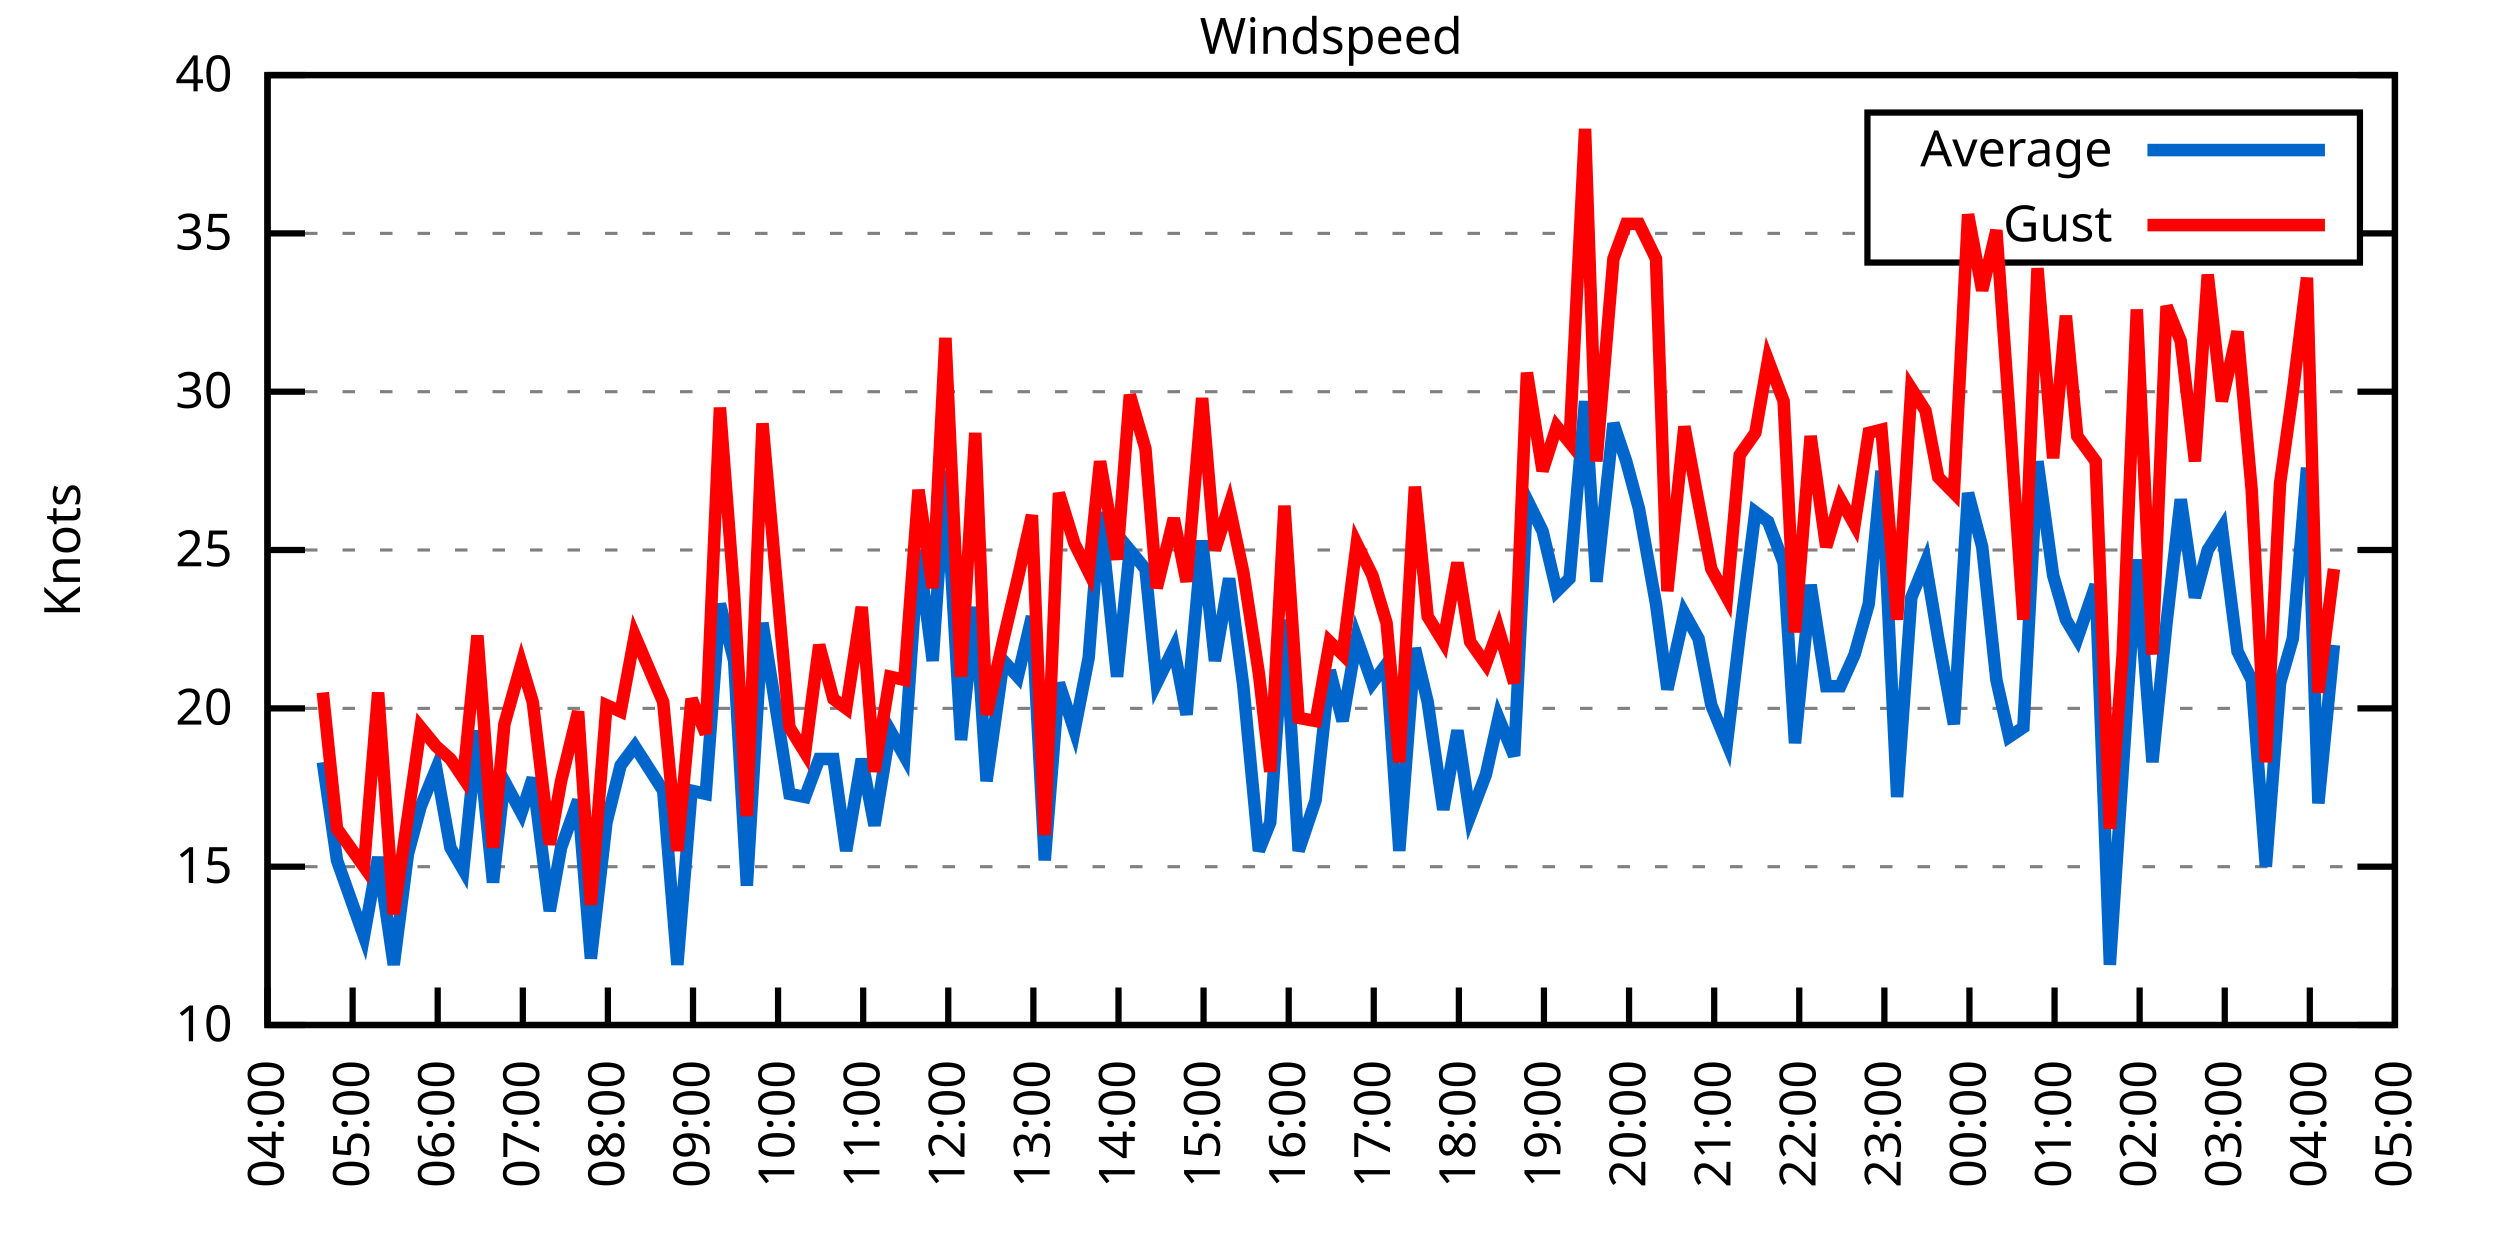
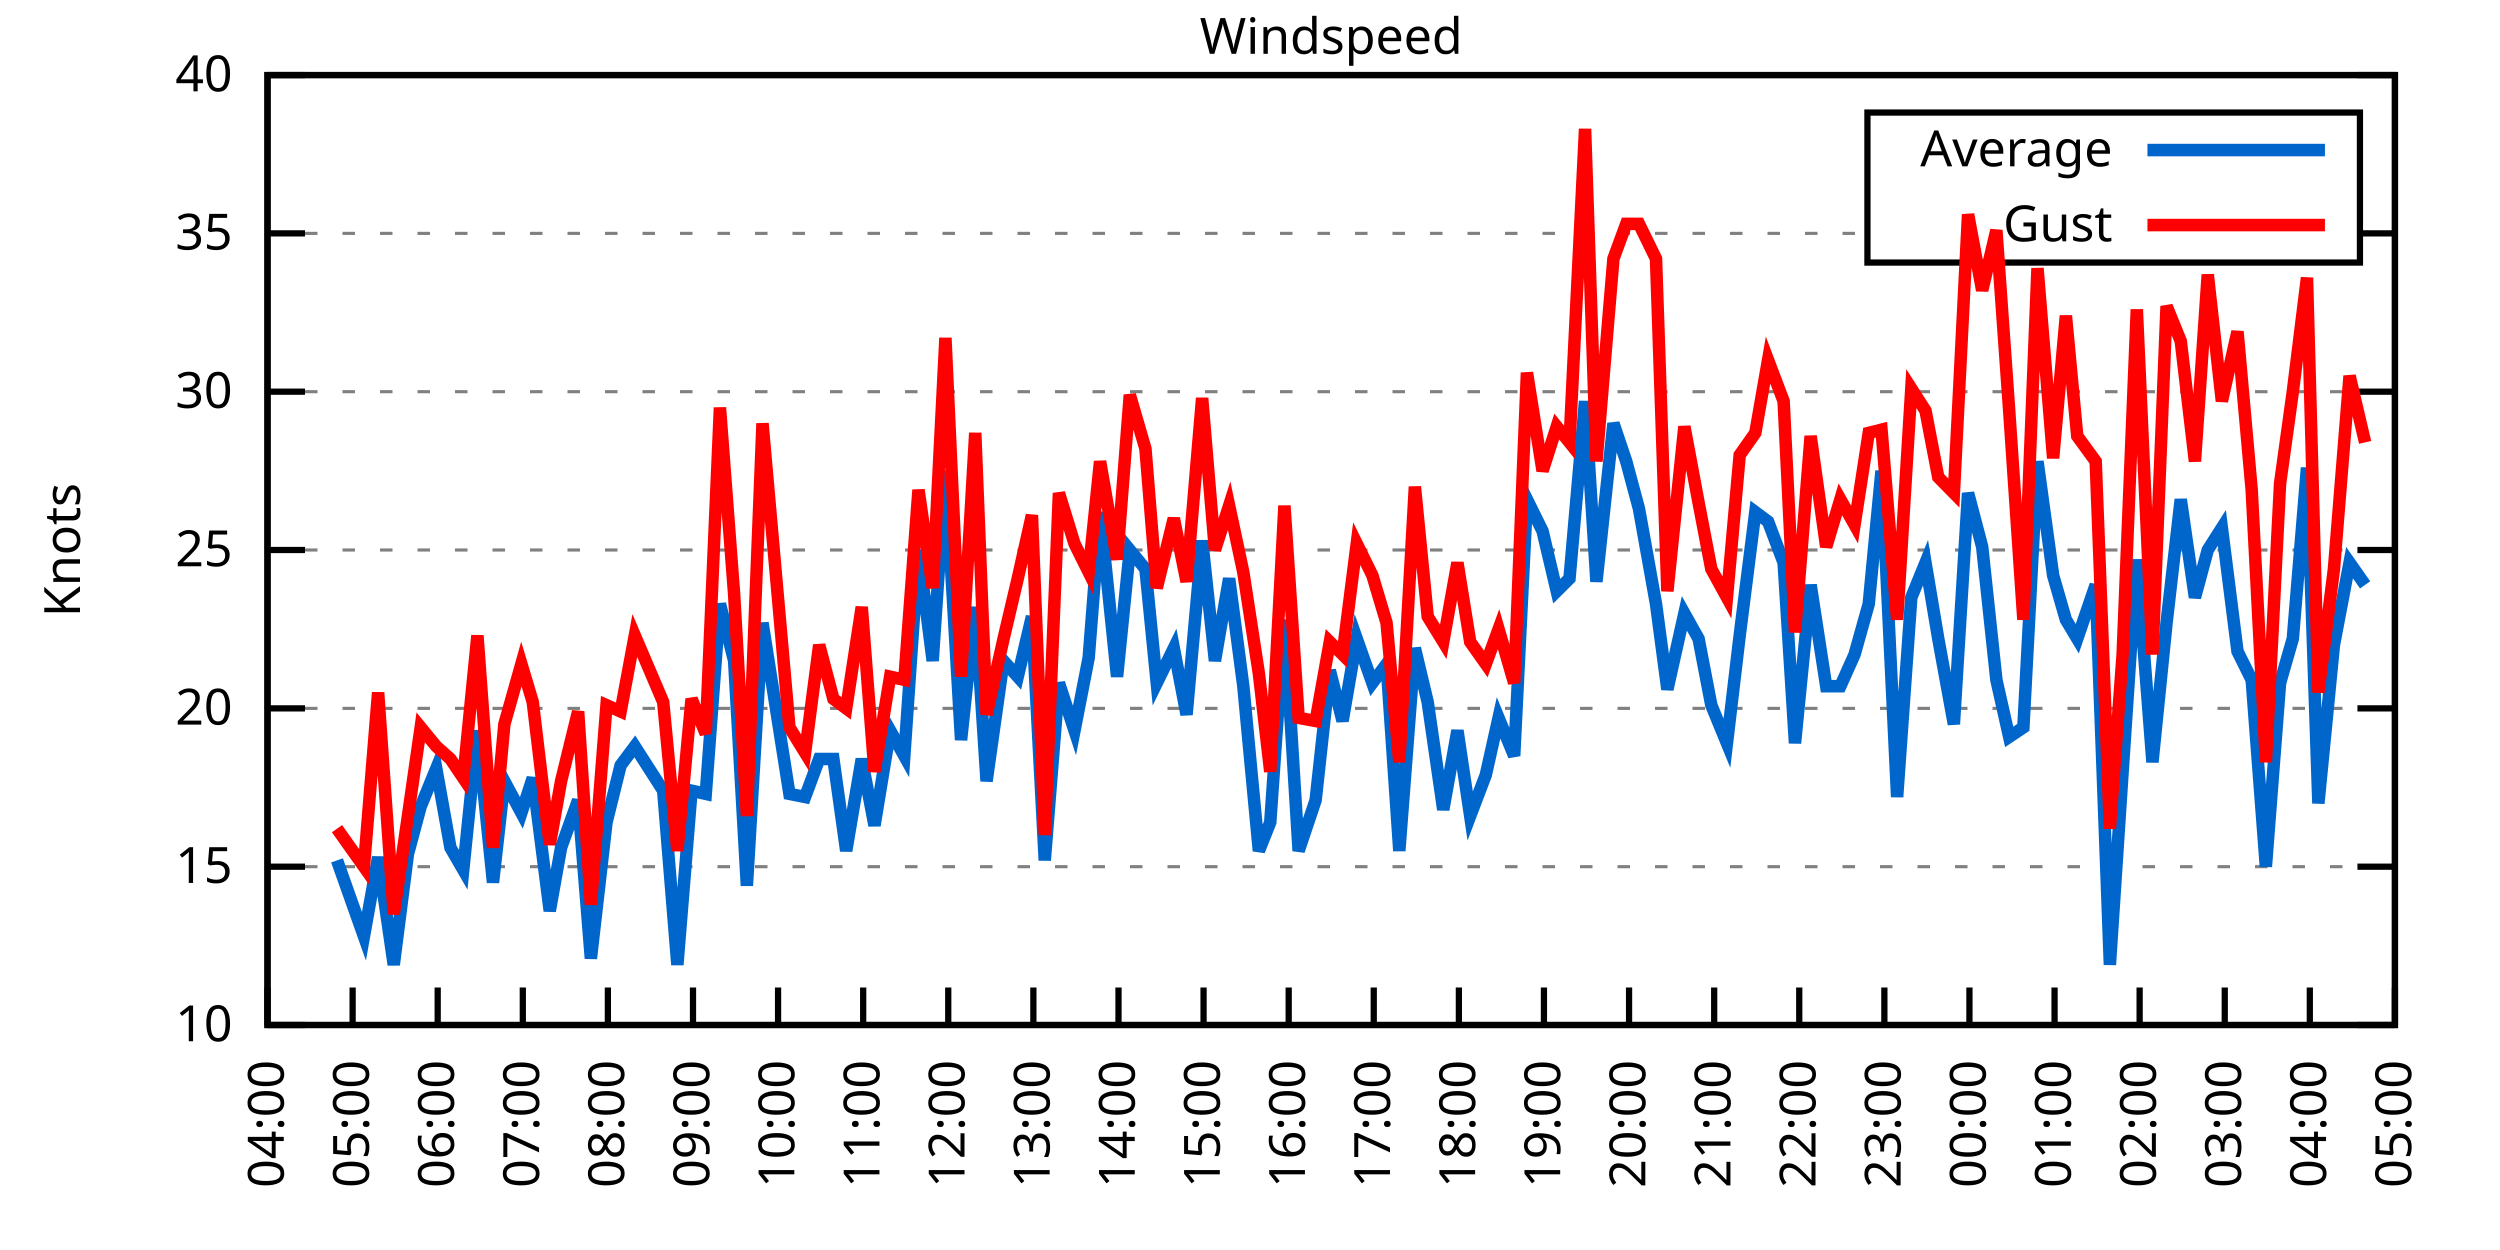
<svg xmlns="http://www.w3.org/2000/svg" xmlns:xlink="http://www.w3.org/1999/xlink" width="400" height="200" viewBox="0 0 400 200">
  <g id="gnuplot_canvas">
    <rect x="0" y="0" width="400" height="200" fill="none" />
    <defs>
      <circle id="gpDot" r="0.5" stroke-width="0.5" stroke="currentColor" />
      <path id="gpPt0" stroke-width="0.333" stroke="currentColor" d="M-1,0 h2 M0,-1 v2" />
      <path id="gpPt1" stroke-width="0.333" stroke="currentColor" d="M-1,-1 L1,1 M1,-1 L-1,1" />
      <path id="gpPt2" stroke-width="0.333" stroke="currentColor" d="M-1,0 L1,0 M0,-1 L0,1 M-1,-1 L1,1 M-1,1 L1,-1" />
      <rect id="gpPt3" stroke-width="0.333" stroke="currentColor" x="-1" y="-1" width="2" height="2" />
      <rect id="gpPt4" stroke-width="0.333" stroke="currentColor" fill="currentColor" x="-1" y="-1" width="2" height="2" />
      <circle id="gpPt5" stroke-width="0.333" stroke="currentColor" cx="0" cy="0" r="1" />
      <use xlink:href="#gpPt5" id="gpPt6" fill="currentColor" stroke="none" />
      <path id="gpPt7" stroke-width="0.333" stroke="currentColor" d="M0,-1.33 L-1.33,0.67 L1.33,0.67 z" />
      <use xlink:href="#gpPt7" id="gpPt8" fill="currentColor" stroke="none" />
      <use xlink:href="#gpPt7" id="gpPt9" stroke="currentColor" transform="rotate(180)" />
      <use xlink:href="#gpPt9" id="gpPt10" fill="currentColor" stroke="none" />
      <use xlink:href="#gpPt3" id="gpPt11" stroke="currentColor" transform="rotate(45)" />
      <use xlink:href="#gpPt11" id="gpPt12" fill="currentColor" stroke="none" />
      <path id="gpPt13" stroke-width="0.333" stroke="currentColor" d="M0,1.330 L1.265,0.411 L0.782,-1.067 L-0.782,-1.076 L-1.265,0.411 z" />
      <use xlink:href="#gpPt13" id="gpPt14" fill="currentColor" stroke="none" />
      <filter id="textbox" filterUnits="objectBoundingBox" x="0" y="0" height="1" width="1">
        <feFlood flood-color="white" flood-opacity="1" result="bgnd" />
        <feComposite in="SourceGraphic" in2="bgnd" operator="atop" />
      </filter>
      <filter id="greybox" filterUnits="objectBoundingBox" x="0" y="0" height="1" width="1">
        <feFlood flood-color="lightgrey" flood-opacity="1" result="grey" />
        <feComposite in="SourceGraphic" in2="grey" operator="atop" />
      </filter>
    </defs>
    <g fill="none" color="white" stroke="currentColor" stroke-width="1.00" stroke-linecap="butt" stroke-linejoin="miter">
</g>
    <g fill="none" color="black" stroke="currentColor" stroke-width="1.00" stroke-linecap="butt" stroke-linejoin="miter">
      <g stroke="none" shape-rendering="crispEdges">
        <polygon fill="rgb(255, 255, 255)" points="42.80,164.00 383.18,164.00 383.18,12.02 42.80,12.02 " />
      </g>
    </g>
    <g fill="none" color="black" stroke="currentColor" stroke-width="1.00" stroke-linecap="butt" stroke-linejoin="miter">
</g>
    <g fill="none" color="black" stroke="black" stroke-width="0.50" stroke-linecap="butt" stroke-linejoin="miter">
</g>
    <g fill="none" color="gray" stroke="currentColor" stroke-width="0.50" stroke-linecap="butt" stroke-linejoin="miter">
      <path stroke="gray" stroke-dasharray="2,4" class="gridline" d="M42.80,164.00 L383.19,164.00  " />
    </g>
    <g fill="none" color="gray" stroke="gray" stroke-width="1.00" stroke-linecap="butt" stroke-linejoin="miter">
</g>
    <g fill="none" color="black" stroke="currentColor" stroke-width="1.00" stroke-linecap="butt" stroke-linejoin="miter">
      <path stroke="black" d="M42.80,164.00 L48.80,164.00 M383.19,164.00 L377.19,164.00  " />
      <g transform="translate(37.20,166.60)" stroke="none" fill="black" font-family="Sans" font-size="8.00" text-anchor="end">
        <text>
          <tspan font-family="Sans"> 10</tspan>
        </text>
      </g>
    </g>
    <g fill="none" color="black" stroke="currentColor" stroke-width="1.00" stroke-linecap="butt" stroke-linejoin="miter">
</g>
    <g fill="none" color="black" stroke="black" stroke-width="0.50" stroke-linecap="butt" stroke-linejoin="miter">
</g>
    <g fill="none" color="gray" stroke="currentColor" stroke-width="0.50" stroke-linecap="butt" stroke-linejoin="miter">
      <path stroke="gray" stroke-dasharray="2,4" class="gridline" d="M42.80,138.67 L383.19,138.67  " />
    </g>
    <g fill="none" color="gray" stroke="gray" stroke-width="1.00" stroke-linecap="butt" stroke-linejoin="miter">
</g>
    <g fill="none" color="black" stroke="currentColor" stroke-width="1.00" stroke-linecap="butt" stroke-linejoin="miter">
      <path stroke="black" d="M42.80,138.67 L48.80,138.67 M383.19,138.67 L377.19,138.67  " />
      <g transform="translate(37.20,141.27)" stroke="none" fill="black" font-family="Sans" font-size="8.00" text-anchor="end">
        <text>
          <tspan font-family="Sans"> 15</tspan>
        </text>
      </g>
    </g>
    <g fill="none" color="black" stroke="currentColor" stroke-width="1.00" stroke-linecap="butt" stroke-linejoin="miter">
</g>
    <g fill="none" color="black" stroke="black" stroke-width="0.50" stroke-linecap="butt" stroke-linejoin="miter">
</g>
    <g fill="none" color="gray" stroke="currentColor" stroke-width="0.50" stroke-linecap="butt" stroke-linejoin="miter">
      <path stroke="gray" stroke-dasharray="2,4" class="gridline" d="M42.80,113.34 L383.19,113.34  " />
    </g>
    <g fill="none" color="gray" stroke="gray" stroke-width="1.00" stroke-linecap="butt" stroke-linejoin="miter">
</g>
    <g fill="none" color="black" stroke="currentColor" stroke-width="1.00" stroke-linecap="butt" stroke-linejoin="miter">
      <path stroke="black" d="M42.80,113.34 L48.80,113.34 M383.19,113.34 L377.19,113.34  " />
      <g transform="translate(37.20,115.94)" stroke="none" fill="black" font-family="Sans" font-size="8.00" text-anchor="end">
        <text>
          <tspan font-family="Sans"> 20</tspan>
        </text>
      </g>
    </g>
    <g fill="none" color="black" stroke="currentColor" stroke-width="1.00" stroke-linecap="butt" stroke-linejoin="miter">
</g>
    <g fill="none" color="black" stroke="black" stroke-width="0.50" stroke-linecap="butt" stroke-linejoin="miter">
</g>
    <g fill="none" color="gray" stroke="currentColor" stroke-width="0.50" stroke-linecap="butt" stroke-linejoin="miter">
      <path stroke="gray" stroke-dasharray="2,4" class="gridline" d="M42.80,88.00 L383.19,88.00  " />
    </g>
    <g fill="none" color="gray" stroke="gray" stroke-width="1.00" stroke-linecap="butt" stroke-linejoin="miter">
</g>
    <g fill="none" color="black" stroke="currentColor" stroke-width="1.00" stroke-linecap="butt" stroke-linejoin="miter">
      <path stroke="black" d="M42.80,88.00 L48.80,88.00 M383.19,88.00 L377.19,88.00  " />
      <g transform="translate(37.20,90.60)" stroke="none" fill="black" font-family="Sans" font-size="8.00" text-anchor="end">
        <text>
          <tspan font-family="Sans"> 25</tspan>
        </text>
      </g>
    </g>
    <g fill="none" color="black" stroke="currentColor" stroke-width="1.00" stroke-linecap="butt" stroke-linejoin="miter">
</g>
    <g fill="none" color="black" stroke="black" stroke-width="0.50" stroke-linecap="butt" stroke-linejoin="miter">
</g>
    <g fill="none" color="gray" stroke="currentColor" stroke-width="0.50" stroke-linecap="butt" stroke-linejoin="miter">
      <path stroke="gray" stroke-dasharray="2,4" class="gridline" d="M42.80,62.67 L383.19,62.67  " />
    </g>
    <g fill="none" color="gray" stroke="gray" stroke-width="1.00" stroke-linecap="butt" stroke-linejoin="miter">
</g>
    <g fill="none" color="black" stroke="currentColor" stroke-width="1.00" stroke-linecap="butt" stroke-linejoin="miter">
      <path stroke="black" d="M42.80,62.67 L48.80,62.67 M383.19,62.67 L377.19,62.67  " />
      <g transform="translate(37.20,65.27)" stroke="none" fill="black" font-family="Sans" font-size="8.00" text-anchor="end">
        <text>
          <tspan font-family="Sans"> 30</tspan>
        </text>
      </g>
    </g>
    <g fill="none" color="black" stroke="currentColor" stroke-width="1.00" stroke-linecap="butt" stroke-linejoin="miter">
</g>
    <g fill="none" color="black" stroke="black" stroke-width="0.50" stroke-linecap="butt" stroke-linejoin="miter">
</g>
    <g fill="none" color="gray" stroke="currentColor" stroke-width="0.50" stroke-linecap="butt" stroke-linejoin="miter">
      <path stroke="gray" stroke-dasharray="2,4" class="gridline" d="M42.80,37.34 L298.79,37.34 M377.59,37.34 L383.19,37.34  " />
    </g>
    <g fill="none" color="gray" stroke="gray" stroke-width="1.00" stroke-linecap="butt" stroke-linejoin="miter">
</g>
    <g fill="none" color="black" stroke="currentColor" stroke-width="1.00" stroke-linecap="butt" stroke-linejoin="miter">
      <path stroke="black" d="M42.80,37.34 L48.80,37.34 M383.19,37.34 L377.19,37.34  " />
      <g transform="translate(37.20,39.94)" stroke="none" fill="black" font-family="Sans" font-size="8.00" text-anchor="end">
        <text>
          <tspan font-family="Sans"> 35</tspan>
        </text>
      </g>
    </g>
    <g fill="none" color="black" stroke="currentColor" stroke-width="1.00" stroke-linecap="butt" stroke-linejoin="miter">
</g>
    <g fill="none" color="black" stroke="black" stroke-width="0.50" stroke-linecap="butt" stroke-linejoin="miter">
</g>
    <g fill="none" color="gray" stroke="currentColor" stroke-width="0.50" stroke-linecap="butt" stroke-linejoin="miter">
      <path stroke="gray" stroke-dasharray="2,4" class="gridline" d="M42.80,12.01 L383.19,12.01  " />
    </g>
    <g fill="none" color="gray" stroke="gray" stroke-width="1.00" stroke-linecap="butt" stroke-linejoin="miter">
</g>
    <g fill="none" color="black" stroke="currentColor" stroke-width="1.00" stroke-linecap="butt" stroke-linejoin="miter">
      <path stroke="black" d="M42.80,12.01 L48.80,12.01 M383.19,12.01 L377.19,12.01  " />
      <g transform="translate(37.20,14.61)" stroke="none" fill="black" font-family="Sans" font-size="8.00" text-anchor="end">
        <text>
          <tspan font-family="Sans"> 40</tspan>
        </text>
      </g>
    </g>
    <g fill="none" color="black" stroke="currentColor" stroke-width="1.00" stroke-linecap="butt" stroke-linejoin="miter">
      <path stroke="black" d="M42.80,164.00 L42.80,158.00  " />
      <g transform="translate(45.40,169.60) rotate(270.00)" stroke="none" fill="black" font-family="Sans" font-size="8.00" text-anchor="end">
        <text>
          <tspan font-family="Sans">04:00</tspan>
        </text>
      </g>
    </g>
    <g fill="none" color="black" stroke="currentColor" stroke-width="1.00" stroke-linecap="butt" stroke-linejoin="miter">
      <path stroke="black" d="M56.42,164.00 L56.42,158.00  " />
      <g transform="translate(59.02,169.60) rotate(270.00)" stroke="none" fill="black" font-family="Sans" font-size="8.00" text-anchor="end">
        <text>
          <tspan font-family="Sans">05:00</tspan>
        </text>
      </g>
    </g>
    <g fill="none" color="black" stroke="currentColor" stroke-width="1.00" stroke-linecap="butt" stroke-linejoin="miter">
      <path stroke="black" d="M70.03,164.00 L70.03,158.00  " />
      <g transform="translate(72.63,169.60) rotate(270.00)" stroke="none" fill="black" font-family="Sans" font-size="8.00" text-anchor="end">
        <text>
          <tspan font-family="Sans">06:00</tspan>
        </text>
      </g>
    </g>
    <g fill="none" color="black" stroke="currentColor" stroke-width="1.00" stroke-linecap="butt" stroke-linejoin="miter">
      <path stroke="black" d="M83.65,164.00 L83.65,158.00  " />
      <g transform="translate(86.25,169.60) rotate(270.00)" stroke="none" fill="black" font-family="Sans" font-size="8.00" text-anchor="end">
        <text>
          <tspan font-family="Sans">07:00</tspan>
        </text>
      </g>
    </g>
    <g fill="none" color="black" stroke="currentColor" stroke-width="1.00" stroke-linecap="butt" stroke-linejoin="miter">
      <path stroke="black" d="M97.26,164.00 L97.26,158.00  " />
      <g transform="translate(99.86,169.60) rotate(270.00)" stroke="none" fill="black" font-family="Sans" font-size="8.00" text-anchor="end">
        <text>
          <tspan font-family="Sans">08:00</tspan>
        </text>
      </g>
    </g>
    <g fill="none" color="black" stroke="currentColor" stroke-width="1.00" stroke-linecap="butt" stroke-linejoin="miter">
      <path stroke="black" d="M110.88,164.00 L110.88,158.00  " />
      <g transform="translate(113.48,169.60) rotate(270.00)" stroke="none" fill="black" font-family="Sans" font-size="8.00" text-anchor="end">
        <text>
          <tspan font-family="Sans">09:00</tspan>
        </text>
      </g>
    </g>
    <g fill="none" color="black" stroke="currentColor" stroke-width="1.00" stroke-linecap="butt" stroke-linejoin="miter">
      <path stroke="black" d="M124.49,164.00 L124.49,158.00  " />
      <g transform="translate(127.09,169.60) rotate(270.00)" stroke="none" fill="black" font-family="Sans" font-size="8.00" text-anchor="end">
        <text>
          <tspan font-family="Sans">10:00</tspan>
        </text>
      </g>
    </g>
    <g fill="none" color="black" stroke="currentColor" stroke-width="1.00" stroke-linecap="butt" stroke-linejoin="miter">
      <path stroke="black" d="M138.11,164.00 L138.11,158.00  " />
      <g transform="translate(140.71,169.60) rotate(270.00)" stroke="none" fill="black" font-family="Sans" font-size="8.00" text-anchor="end">
        <text>
          <tspan font-family="Sans">11:00</tspan>
        </text>
      </g>
    </g>
    <g fill="none" color="black" stroke="currentColor" stroke-width="1.00" stroke-linecap="butt" stroke-linejoin="miter">
      <path stroke="black" d="M151.72,164.00 L151.72,158.00  " />
      <g transform="translate(154.32,169.60) rotate(270.00)" stroke="none" fill="black" font-family="Sans" font-size="8.00" text-anchor="end">
        <text>
          <tspan font-family="Sans">12:00</tspan>
        </text>
      </g>
    </g>
    <g fill="none" color="black" stroke="currentColor" stroke-width="1.00" stroke-linecap="butt" stroke-linejoin="miter">
      <path stroke="black" d="M165.34,164.00 L165.34,158.00  " />
      <g transform="translate(167.94,169.60) rotate(270.00)" stroke="none" fill="black" font-family="Sans" font-size="8.00" text-anchor="end">
        <text>
          <tspan font-family="Sans">13:00</tspan>
        </text>
      </g>
    </g>
    <g fill="none" color="black" stroke="currentColor" stroke-width="1.00" stroke-linecap="butt" stroke-linejoin="miter">
      <path stroke="black" d="M178.96,164.00 L178.96,158.00  " />
      <g transform="translate(181.56,169.60) rotate(270.00)" stroke="none" fill="black" font-family="Sans" font-size="8.00" text-anchor="end">
        <text>
          <tspan font-family="Sans">14:00</tspan>
        </text>
      </g>
    </g>
    <g fill="none" color="black" stroke="currentColor" stroke-width="1.00" stroke-linecap="butt" stroke-linejoin="miter">
      <path stroke="black" d="M192.57,164.00 L192.57,158.00  " />
      <g transform="translate(195.17,169.60) rotate(270.00)" stroke="none" fill="black" font-family="Sans" font-size="8.00" text-anchor="end">
        <text>
          <tspan font-family="Sans">15:00</tspan>
        </text>
      </g>
    </g>
    <g fill="none" color="black" stroke="currentColor" stroke-width="1.00" stroke-linecap="butt" stroke-linejoin="miter">
      <path stroke="black" d="M206.19,164.00 L206.19,158.00  " />
      <g transform="translate(208.79,169.60) rotate(270.00)" stroke="none" fill="black" font-family="Sans" font-size="8.00" text-anchor="end">
        <text>
          <tspan font-family="Sans">16:00</tspan>
        </text>
      </g>
    </g>
    <g fill="none" color="black" stroke="currentColor" stroke-width="1.00" stroke-linecap="butt" stroke-linejoin="miter">
      <path stroke="black" d="M219.80,164.00 L219.80,158.00  " />
      <g transform="translate(222.40,169.60) rotate(270.00)" stroke="none" fill="black" font-family="Sans" font-size="8.00" text-anchor="end">
        <text>
          <tspan font-family="Sans">17:00</tspan>
        </text>
      </g>
    </g>
    <g fill="none" color="black" stroke="currentColor" stroke-width="1.00" stroke-linecap="butt" stroke-linejoin="miter">
      <path stroke="black" d="M233.42,164.00 L233.42,158.00  " />
      <g transform="translate(236.02,169.60) rotate(270.00)" stroke="none" fill="black" font-family="Sans" font-size="8.00" text-anchor="end">
        <text>
          <tspan font-family="Sans">18:00</tspan>
        </text>
      </g>
    </g>
    <g fill="none" color="black" stroke="currentColor" stroke-width="1.00" stroke-linecap="butt" stroke-linejoin="miter">
      <path stroke="black" d="M247.03,164.00 L247.03,158.00  " />
      <g transform="translate(249.63,169.60) rotate(270.00)" stroke="none" fill="black" font-family="Sans" font-size="8.00" text-anchor="end">
        <text>
          <tspan font-family="Sans">19:00</tspan>
        </text>
      </g>
    </g>
    <g fill="none" color="black" stroke="currentColor" stroke-width="1.00" stroke-linecap="butt" stroke-linejoin="miter">
      <path stroke="black" d="M260.65,164.00 L260.65,158.00  " />
      <g transform="translate(263.25,169.60) rotate(270.00)" stroke="none" fill="black" font-family="Sans" font-size="8.00" text-anchor="end">
        <text>
          <tspan font-family="Sans">20:00</tspan>
        </text>
      </g>
    </g>
    <g fill="none" color="black" stroke="currentColor" stroke-width="1.00" stroke-linecap="butt" stroke-linejoin="miter">
      <path stroke="black" d="M274.27,164.00 L274.27,158.00  " />
      <g transform="translate(276.87,169.60) rotate(270.00)" stroke="none" fill="black" font-family="Sans" font-size="8.00" text-anchor="end">
        <text>
          <tspan font-family="Sans">21:00</tspan>
        </text>
      </g>
    </g>
    <g fill="none" color="black" stroke="currentColor" stroke-width="1.00" stroke-linecap="butt" stroke-linejoin="miter">
      <path stroke="black" d="M287.88,164.00 L287.88,158.00  " />
      <g transform="translate(290.48,169.60) rotate(270.00)" stroke="none" fill="black" font-family="Sans" font-size="8.00" text-anchor="end">
        <text>
          <tspan font-family="Sans">22:00</tspan>
        </text>
      </g>
    </g>
    <g fill="none" color="black" stroke="currentColor" stroke-width="1.00" stroke-linecap="butt" stroke-linejoin="miter">
      <path stroke="black" d="M301.50,164.00 L301.50,158.00  " />
      <g transform="translate(304.10,169.60) rotate(270.00)" stroke="none" fill="black" font-family="Sans" font-size="8.00" text-anchor="end">
        <text>
          <tspan font-family="Sans">23:00</tspan>
        </text>
      </g>
    </g>
    <g fill="none" color="black" stroke="currentColor" stroke-width="1.00" stroke-linecap="butt" stroke-linejoin="miter">
      <path stroke="black" d="M315.11,164.00 L315.11,158.00  " />
      <g transform="translate(317.71,169.60) rotate(270.00)" stroke="none" fill="black" font-family="Sans" font-size="8.00" text-anchor="end">
        <text>
          <tspan font-family="Sans">00:00</tspan>
        </text>
      </g>
    </g>
    <g fill="none" color="black" stroke="currentColor" stroke-width="1.00" stroke-linecap="butt" stroke-linejoin="miter">
      <path stroke="black" d="M328.73,164.00 L328.73,158.00  " />
      <g transform="translate(331.33,169.60) rotate(270.00)" stroke="none" fill="black" font-family="Sans" font-size="8.00" text-anchor="end">
        <text>
          <tspan font-family="Sans">01:00</tspan>
        </text>
      </g>
    </g>
    <g fill="none" color="black" stroke="currentColor" stroke-width="1.00" stroke-linecap="butt" stroke-linejoin="miter">
      <path stroke="black" d="M342.34,164.00 L342.34,158.00  " />
      <g transform="translate(344.94,169.60) rotate(270.00)" stroke="none" fill="black" font-family="Sans" font-size="8.00" text-anchor="end">
        <text>
          <tspan font-family="Sans">02:00</tspan>
        </text>
      </g>
    </g>
    <g fill="none" color="black" stroke="currentColor" stroke-width="1.00" stroke-linecap="butt" stroke-linejoin="miter">
      <path stroke="black" d="M355.96,164.00 L355.96,158.00  " />
      <g transform="translate(358.56,169.60) rotate(270.00)" stroke="none" fill="black" font-family="Sans" font-size="8.00" text-anchor="end">
        <text>
          <tspan font-family="Sans">03:00</tspan>
        </text>
      </g>
    </g>
    <g fill="none" color="black" stroke="currentColor" stroke-width="1.00" stroke-linecap="butt" stroke-linejoin="miter">
      <path stroke="black" d="M369.57,164.00 L369.57,158.00  " />
      <g transform="translate(372.17,169.60) rotate(270.00)" stroke="none" fill="black" font-family="Sans" font-size="8.00" text-anchor="end">
        <text>
          <tspan font-family="Sans">04:00</tspan>
        </text>
      </g>
    </g>
    <g fill="none" color="black" stroke="currentColor" stroke-width="1.00" stroke-linecap="butt" stroke-linejoin="miter">
      <path stroke="black" d="M383.19,164.00 L383.19,158.00  " />
      <g transform="translate(385.79,169.60) rotate(270.00)" stroke="none" fill="black" font-family="Sans" font-size="8.00" text-anchor="end">
        <text>
          <tspan font-family="Sans">05:00</tspan>
        </text>
      </g>
    </g>
    <g fill="none" color="black" stroke="currentColor" stroke-width="1.00" stroke-linecap="butt" stroke-linejoin="miter">
</g>
    <g fill="none" color="black" stroke="currentColor" stroke-width="1.00" stroke-linecap="butt" stroke-linejoin="miter">
      <path stroke="black" d="M42.80,12.01 L42.80,164.00 L383.19,164.00 L383.19,12.01 L42.80,12.01 Z  " />
    </g>
    <g fill="none" color="black" stroke="currentColor" stroke-width="1.00" stroke-linecap="butt" stroke-linejoin="miter">
</g>
    <g fill="none" color="black" stroke="currentColor" stroke-width="1.00" stroke-linecap="butt" stroke-linejoin="miter">
      <path stroke="black" d="M298.79,42.01 L298.79,18.01 L377.59,18.01 L377.59,42.01 L298.79,42.01 Z  " />
    </g>
    <g id="Windspeed_plot_1">
      <g fill="none" color="white" stroke="black" stroke-width="2.00" stroke-linecap="butt" stroke-linejoin="miter">
</g>
      <g fill="none" color="black" stroke="currentColor" stroke-width="2.00" stroke-linecap="butt" stroke-linejoin="miter">
        <g transform="translate(337.99,26.61)" stroke="none" fill="black" font-family="Sans" font-size="8.00" text-anchor="end">
          <text>
            <tspan font-family="Sans">Average</tspan>
          </text>
        </g>
      </g>
      <g fill="none" color="black" stroke="currentColor" stroke-width="2.00" stroke-linecap="butt" stroke-linejoin="miter">
-         <path stroke="rgb(  0, 102, 204)" d="M343.59,24.01 L371.99,24.01 M51.65,121.95 L53.92,137.66 L58.23,149.81 L60.50,137.15 L63.00,154.37 L65.27,136.64   L67.31,129.04 L69.80,122.96 L72.07,135.63 L74.12,139.17 L76.39,116.88 L78.88,141.20 L80.70,124.99 L83.42,130.06   L85.24,124.48 L87.96,145.76 L89.77,135.63 L92.50,128.03 L94.54,153.36 L97.04,131.58 L99.30,122.46 L101.57,119.42   L106.11,126.51 L108.38,154.37 L110.65,126.51 L112.92,127.02 L115.19,96.62 L117.46,105.74 L119.50,141.71 L122.00,99.66   L126.31,127.02 L128.81,127.52 L131.07,121.44 L133.34,121.44 L135.39,136.14 L137.88,121.44 L139.92,132.08 L142.42,116.88   L144.69,120.94 L146.96,88.00 L149.23,105.74 L151.27,75.34 L153.77,118.40 L156.04,97.12 L157.85,124.99 L160.57,105.74   L162.84,108.27 L165.11,98.64 L167.16,137.66 L169.43,109.28 L171.92,116.88 L174.19,105.23 L176.01,81.93 L178.73,108.27   L180.77,88.00 L183.27,91.04 L185.08,109.28 L187.81,103.71 L189.85,114.35 L192.34,86.49 L194.39,105.74 L196.66,92.56   L198.93,109.79 L201.42,136.14 L203.24,131.58 L205.51,99.15 L207.78,136.14 L210.50,128.03 L212.77,107.26 L214.81,115.36   L217.08,102.19 L219.58,109.28 L221.85,106.24 L223.89,136.14 L226.38,103.71 L228.43,112.32 L230.92,129.55 L233.19,116.88   L235.23,130.56 L237.73,123.98 L239.77,114.86 L242.27,120.94 L244.31,79.90 L246.81,84.97 L249.08,94.59 L251.12,92.56   L253.61,64.19 L255.43,93.07 L258.15,67.74 L260.20,73.82 L262.24,81.42 L264.96,96.62 L266.78,110.30 L269.50,98.14   L271.77,102.19 L273.81,112.83 L276.31,118.91 L278.35,101.68 L280.85,81.93 L282.89,83.45 L285.38,90.03 L287.20,118.91   L289.70,93.58 L292.19,109.79 L294.46,109.79 L296.73,104.72 L299.00,96.62 L301.04,75.34 L303.54,127.52 L305.81,95.60   L308.08,90.03 L310.12,102.19 L312.62,115.87 L314.89,78.89 L317.15,87.50 L319.42,108.78 L321.47,117.90 L323.74,116.38   L326.00,73.82 L328.50,92.06 L330.54,99.15 L332.36,102.19 L335.31,93.58 L337.58,154.37 L339.62,123.47 L341.89,89.52   L344.39,121.95 L346.65,99.66 L348.92,79.90 L351.19,95.60 L353.24,88.00 L355.50,84.46 L358.00,104.22 L360.27,108.78   L362.54,138.67 L364.81,109.28 L366.85,102.19 L369.12,74.83 L370.94,128.54 L373.43,103.20  " />
+         <path stroke="rgb(  0, 102, 204)" d="M343.59,24.01 L371.99,24.01 M53.92,137.66 L58.23,149.81 L60.50,137.15 L63.00,154.37 L65.27,136.64 L67.31,129.04   L69.80,122.96 L72.07,135.63 L74.12,139.17 L76.39,116.88 L78.88,141.20 L80.70,124.99 L83.42,130.06 L85.24,124.48   L87.96,145.76 L89.77,135.63 L92.50,128.03 L94.54,153.36 L97.04,131.58 L99.30,122.46 L101.57,119.42 L106.11,126.51   L108.38,154.37 L110.65,126.51 L112.92,127.02 L115.19,96.62 L117.46,105.74 L119.50,141.71 L122.00,99.66 L126.31,127.02   L128.81,127.52 L131.07,121.44 L133.34,121.44 L135.39,136.14 L137.88,121.44 L139.92,132.08 L142.42,116.88 L144.69,120.94   L146.96,88.00 L149.23,105.74 L151.27,75.34 L153.77,118.40 L156.04,97.12 L157.85,124.99 L160.57,105.74 L162.84,108.27   L165.11,98.64 L167.16,137.66 L169.43,109.28 L171.92,116.88 L174.19,105.23 L176.01,81.93 L178.73,108.27 L180.77,88.00   L183.27,91.04 L185.08,109.28 L187.81,103.71 L189.85,114.35 L192.34,86.49 L194.39,105.74 L196.66,92.56 L198.93,109.79   L201.42,136.14 L203.24,131.58 L205.51,99.15 L207.78,136.14 L210.50,128.03 L212.77,107.26 L214.81,115.36 L217.08,102.19   L219.58,109.28 L221.85,106.24 L223.89,136.14 L226.38,103.71 L228.43,112.32 L230.92,129.55 L233.19,116.88 L235.23,130.56   L237.73,123.98 L239.77,114.86 L242.27,120.94 L244.31,79.90 L246.81,84.97 L249.08,94.59 L251.12,92.56 L253.61,64.19   L255.43,93.07 L258.15,67.74 L260.20,73.82 L262.24,81.42 L264.96,96.62 L266.78,110.30 L269.50,98.14 L271.77,102.19   L273.81,112.83 L276.31,118.91 L278.35,101.68 L280.85,81.93 L282.89,83.45 L285.38,90.03 L287.20,118.91 L289.70,93.58   L292.19,109.79 L294.46,109.79 L296.73,104.72 L299.00,96.62 L301.04,75.34 L303.54,127.52 L305.81,95.60 L308.08,90.03   L310.12,102.19 L312.62,115.87 L314.89,78.89 L317.15,87.50 L319.42,108.78 L321.47,117.90 L323.74,116.38 L326.00,73.82   L328.50,92.06 L330.54,99.15 L332.36,102.19 L335.31,93.58 L337.58,154.37 L339.62,123.47 L341.89,89.52 L344.39,121.95   L346.65,99.66 L348.92,79.90 L351.19,95.60 L353.24,88.00 L355.50,84.46 L358.00,104.22 L360.27,108.78 L362.54,138.67   L364.81,109.28 L366.85,102.19 L369.12,74.83 L370.94,128.54 L373.43,103.20 L375.93,90.03 L378.42,93.58  " />
      </g>
    </g>
    <g id="Windspeed_plot_2">
      <g fill="none" color="black" stroke="currentColor" stroke-width="2.00" stroke-linecap="butt" stroke-linejoin="miter">
        <g transform="translate(337.99,38.61)" stroke="none" fill="black" font-family="Sans" font-size="8.00" text-anchor="end">
          <text>
            <tspan font-family="Sans">Gust</tspan>
          </text>
        </g>
      </g>
      <g fill="none" color="black" stroke="currentColor" stroke-width="2.00" stroke-linecap="butt" stroke-linejoin="miter">
-         <path stroke="rgb(255,   0,   0)" d="M343.59,36.01 L371.99,36.01 M51.65,110.80 L53.92,132.59 L58.23,138.67 L60.50,110.80 L63.00,146.27 L65.27,130.56   L67.31,116.38 L69.80,119.42 L72.07,121.44 L74.12,124.48 L76.39,101.68 L78.88,135.63 L80.70,115.87 L83.42,106.24   L85.24,112.32 L87.96,135.12 L89.77,124.99 L92.50,113.84 L94.54,144.75 L97.04,112.83 L99.30,113.84 L101.57,101.68   L106.11,112.32 L108.38,136.14 L110.65,111.82 L112.92,117.39 L115.19,65.21 L117.46,95.10 L119.50,130.56 L122.00,67.74   L126.31,116.38 L128.81,120.43 L131.07,103.20 L133.34,111.82 L135.39,113.34 L137.88,97.12 L139.92,123.47 L142.42,108.27   L144.69,108.78 L146.96,78.38 L149.23,94.08 L151.27,54.06 L153.77,108.27 L156.04,69.26 L157.85,114.35 L160.57,102.19   L162.84,92.56 L165.11,82.43 L167.16,133.60 L169.43,78.89 L171.92,86.99 L174.19,91.55 L176.01,73.82 L178.73,89.52   L180.77,63.18 L183.27,71.79 L185.08,94.08 L187.81,82.94 L189.85,93.07 L192.34,63.69 L194.39,88.00 L196.66,80.91   L198.93,91.55 L201.42,107.76 L203.24,123.47 L205.51,80.91 L207.78,114.86 L210.50,115.36 L212.77,102.70 L214.81,104.72   L217.08,86.99 L219.58,92.06 L221.85,99.66 L223.89,121.95 L226.38,77.87 L228.43,98.64 L230.92,102.70 L233.19,90.03   L235.23,102.70 L237.73,106.24 L239.77,100.67 L242.27,109.28 L244.31,59.63 L246.81,75.34 L249.08,68.25 L251.12,70.78   L253.61,20.62 L255.43,73.82 L258.15,41.39 L260.20,35.82 L262.24,35.82 L264.96,41.39 L266.78,94.59 L269.50,68.25   L271.77,80.41 L273.81,91.04 L276.31,95.60 L278.35,72.81 L280.85,69.26 L282.89,57.61 L285.38,64.19 L287.20,101.18   L289.70,69.77 L292.19,87.50 L294.46,79.90 L296.73,83.95 L299.00,69.26 L301.04,68.75 L303.54,99.15 L305.81,62.17   L308.08,65.71 L310.12,76.35 L312.62,78.89 L314.89,34.30 L317.15,46.46 L319.42,36.84 L321.47,65.71 L323.74,99.15   L326.00,42.91 L328.50,73.31 L330.54,50.51 L332.36,69.77 L335.31,73.82 L337.58,132.59 L339.62,104.72 L341.89,49.50   L344.39,104.72 L346.65,48.99 L348.92,54.57 L351.19,73.82 L353.24,43.93 L355.50,64.19 L358.00,53.05 L360.27,78.38   L362.54,121.95 L364.81,77.37 L366.85,62.67 L369.12,44.43 L370.94,110.80 L373.43,91.04  " />
+         <path stroke="rgb(255,   0,   0)" d="M343.59,36.01 L371.99,36.01 M53.92,132.59 L58.23,138.67 L60.50,110.80 L63.00,146.27 L65.27,130.56 L67.31,116.38   L69.80,119.42 L72.07,121.44 L74.12,124.48 L76.39,101.68 L78.88,135.63 L80.70,115.87 L83.42,106.24 L85.24,112.32   L87.96,135.12 L89.77,124.99 L92.50,113.84 L94.54,144.75 L97.04,112.83 L99.30,113.84 L101.57,101.68 L106.11,112.32   L108.38,136.14 L110.65,111.82 L112.92,117.39 L115.19,65.21 L117.46,95.10 L119.50,130.56 L122.00,67.74 L126.31,116.38   L128.81,120.43 L131.07,103.20 L133.34,111.82 L135.39,113.34 L137.88,97.12 L139.92,123.47 L142.42,108.27 L144.69,108.78   L146.96,78.38 L149.23,94.08 L151.27,54.06 L153.77,108.27 L156.04,69.26 L157.85,114.35 L160.57,102.19 L162.84,92.56   L165.11,82.43 L167.16,133.60 L169.43,78.89 L171.92,86.99 L174.19,91.55 L176.01,73.82 L178.73,89.52 L180.77,63.18   L183.27,71.79 L185.08,94.08 L187.81,82.94 L189.85,93.07 L192.34,63.69 L194.39,88.00 L196.66,80.91 L198.93,91.55   L201.42,107.76 L203.24,123.47 L205.51,80.91 L207.78,114.86 L210.50,115.36 L212.77,102.70 L214.81,104.72 L217.08,86.99   L219.58,92.06 L221.85,99.66 L223.89,121.95 L226.38,77.87 L228.43,98.64 L230.92,102.70 L233.19,90.03 L235.23,102.70   L237.73,106.24 L239.77,100.67 L242.27,109.28 L244.31,59.63 L246.81,75.34 L249.08,68.25 L251.12,70.78 L253.61,20.62   L255.43,73.82 L258.15,41.39 L260.20,35.82 L262.24,35.82 L264.96,41.39 L266.78,94.59 L269.50,68.25 L271.77,80.41   L273.81,91.04 L276.31,95.60 L278.35,72.81 L280.85,69.26 L282.89,57.61 L285.38,64.19 L287.20,101.18 L289.70,69.77   L292.19,87.50 L294.46,79.90 L296.73,83.95 L299.00,69.26 L301.04,68.75 L303.54,99.15 L305.81,62.17 L308.08,65.71   L310.12,76.35 L312.62,78.89 L314.89,34.30 L317.15,46.46 L319.42,36.84 L321.47,65.71 L323.74,99.15 L326.00,42.91   L328.50,73.31 L330.54,50.51 L332.36,69.77 L335.31,73.82 L337.58,132.59 L339.62,104.72 L341.89,49.50 L344.39,104.72   L346.65,48.99 L348.92,54.57 L351.19,73.82 L353.24,43.93 L355.50,64.19 L358.00,53.05 L360.27,78.38 L362.54,121.95   L364.81,77.37 L366.85,62.67 L369.12,44.43 L370.94,110.80 L373.43,91.04 L375.93,60.14 L378.42,70.78  " />
      </g>
    </g>
    <g fill="none" color="black" stroke="currentColor" stroke-width="2.00" stroke-linecap="butt" stroke-linejoin="miter">
</g>
    <g fill="none" color="black" stroke="black" stroke-width="1.00" stroke-linecap="butt" stroke-linejoin="miter">
</g>
    <g fill="none" color="black" stroke="currentColor" stroke-width="1.00" stroke-linecap="butt" stroke-linejoin="miter">
      <path stroke="black" d="M42.80,12.01 L42.80,164.00 L383.19,164.00 L383.19,12.01 L42.80,12.01 Z  " />
      <g transform="translate(12.80,88.01) rotate(270.00)" stroke="none" fill="black" font-family="Sans" font-size="8.00" text-anchor="middle">
        <text>
          <tspan font-family="Sans">Knots</tspan>
        </text>
      </g>
    </g>
    <g fill="none" color="black" stroke="currentColor" stroke-width="1.00" stroke-linecap="butt" stroke-linejoin="miter">
</g>
    <g fill="none" color="black" stroke="currentColor" stroke-width="1.00" stroke-linecap="butt" stroke-linejoin="miter">
      <g transform="translate(212.99,8.61)" stroke="none" fill="black" font-family="Sans" font-size="8.00" text-anchor="middle">
        <text>
          <tspan font-family="Sans">Windspeed</tspan>
        </text>
      </g>
    </g>
    <g fill="none" color="black" stroke="currentColor" stroke-width="1.00" stroke-linecap="butt" stroke-linejoin="miter">
</g>
  </g>
</svg>
